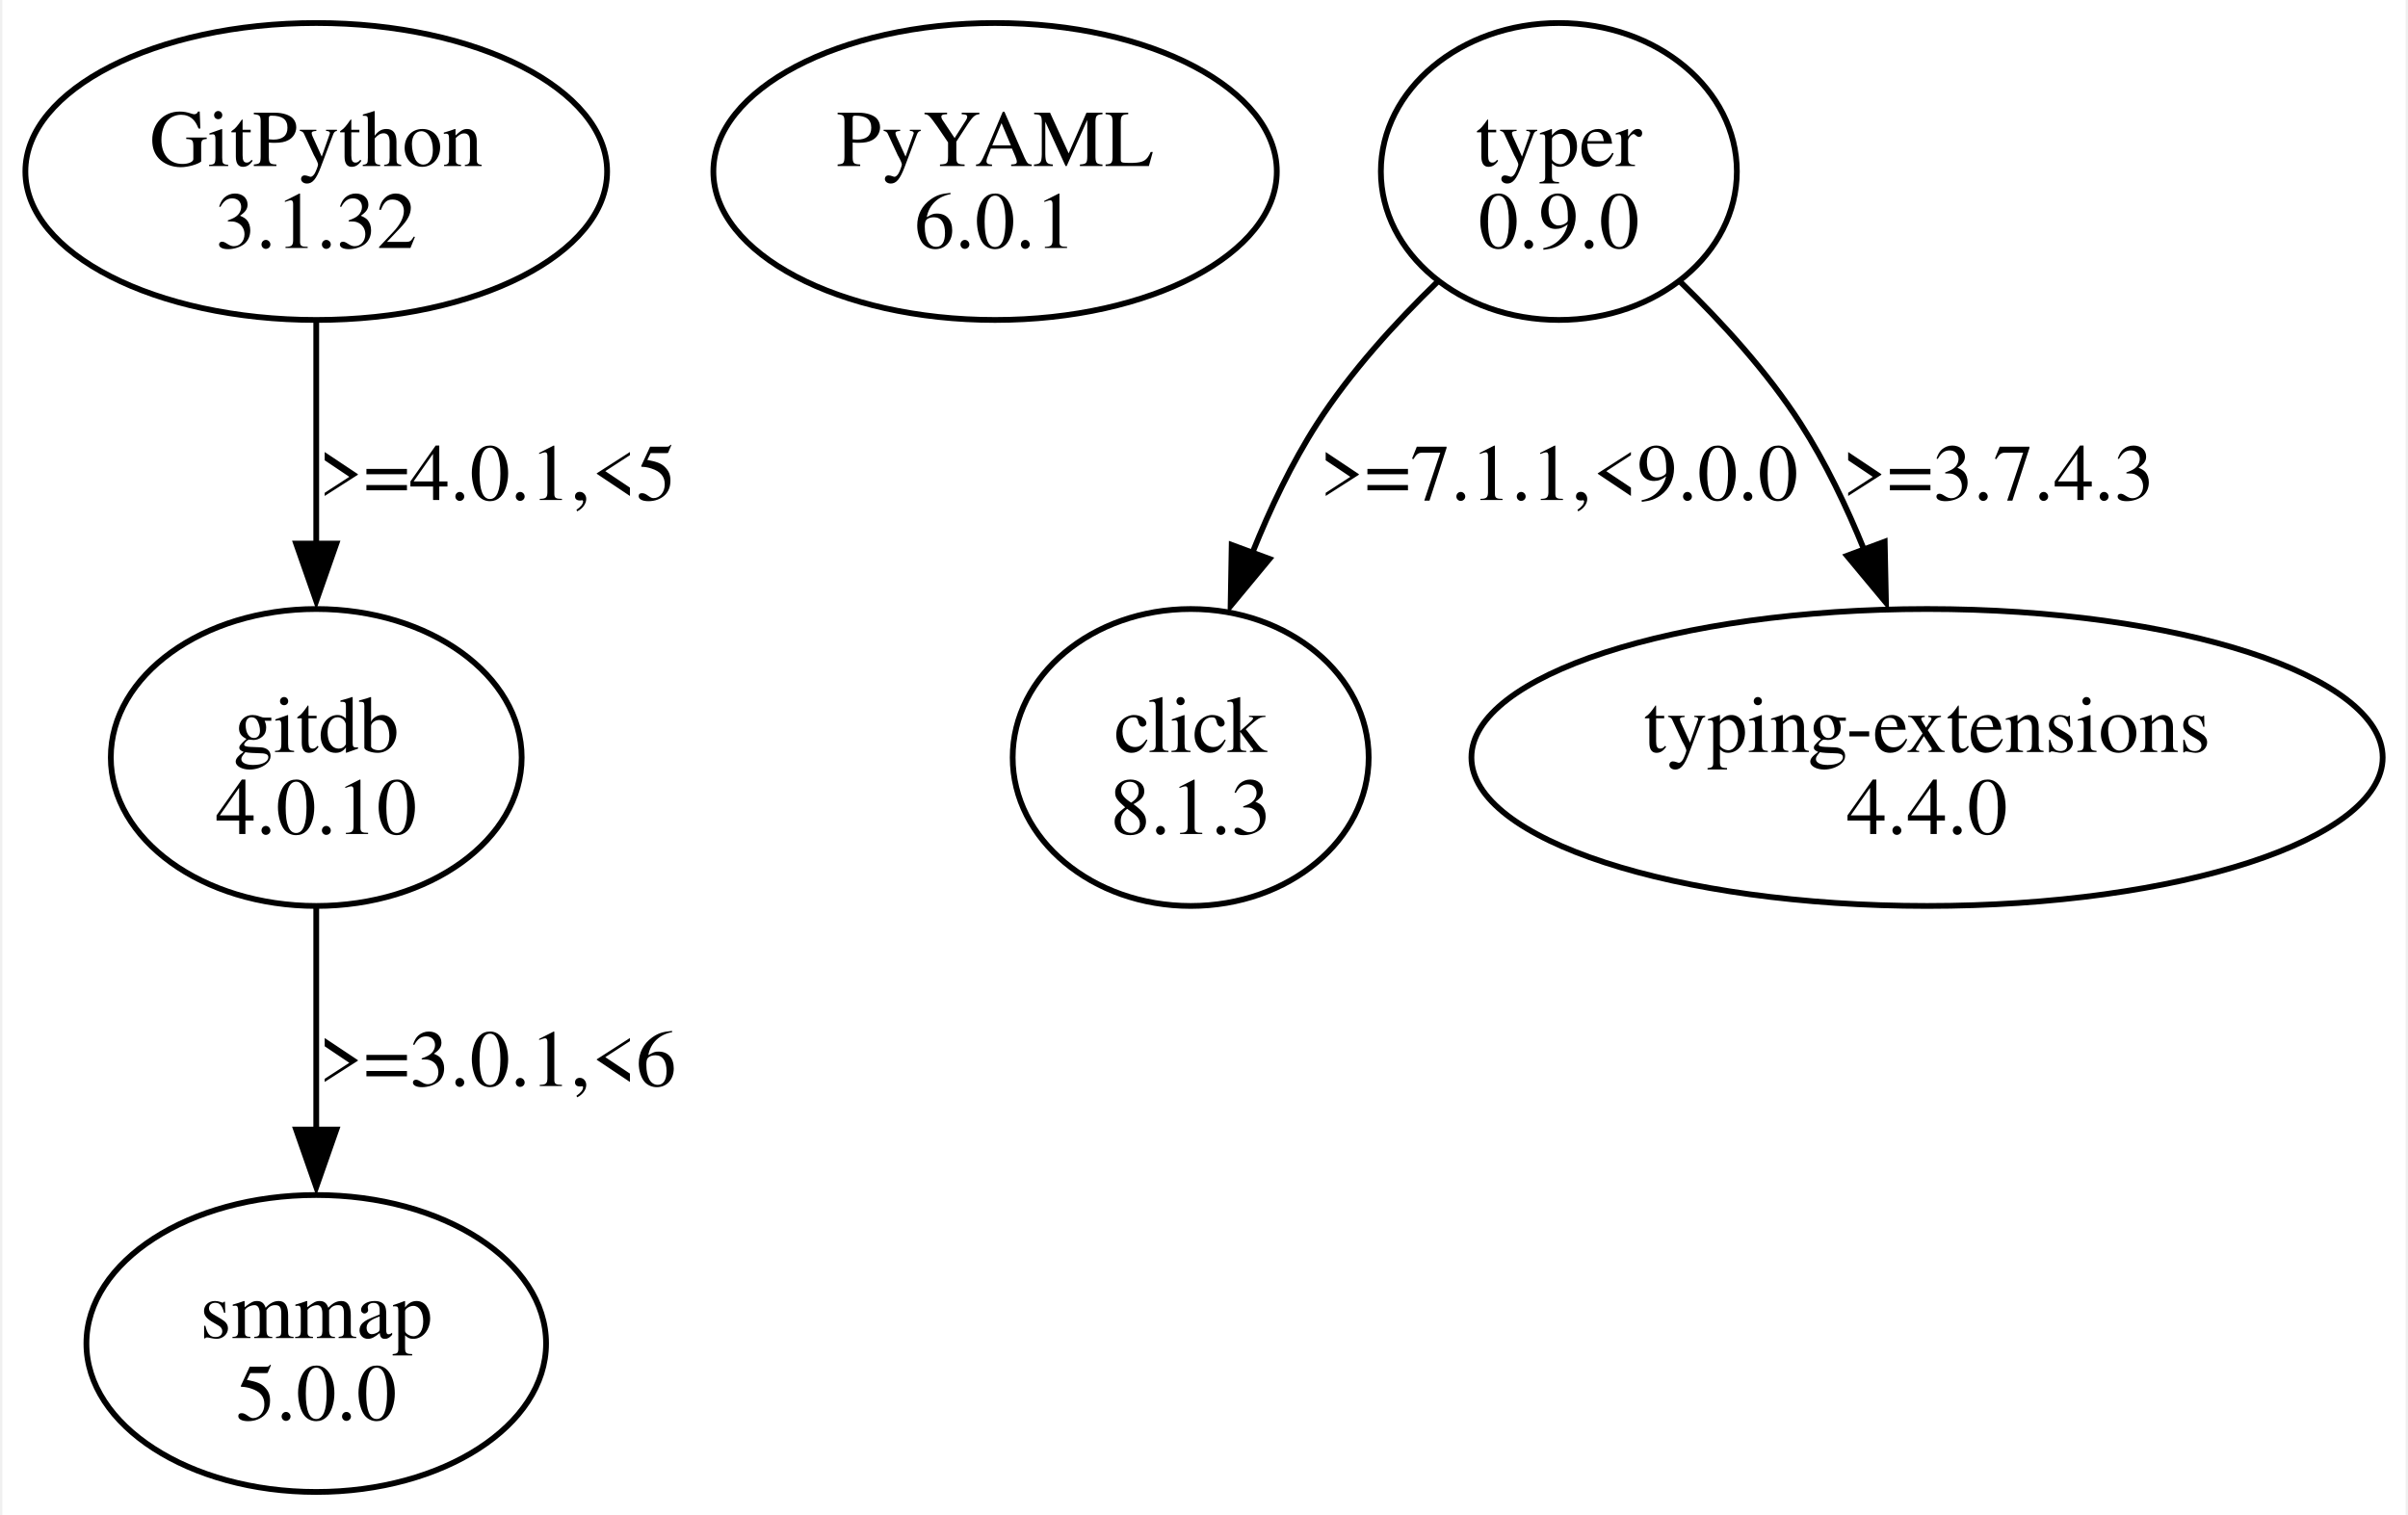
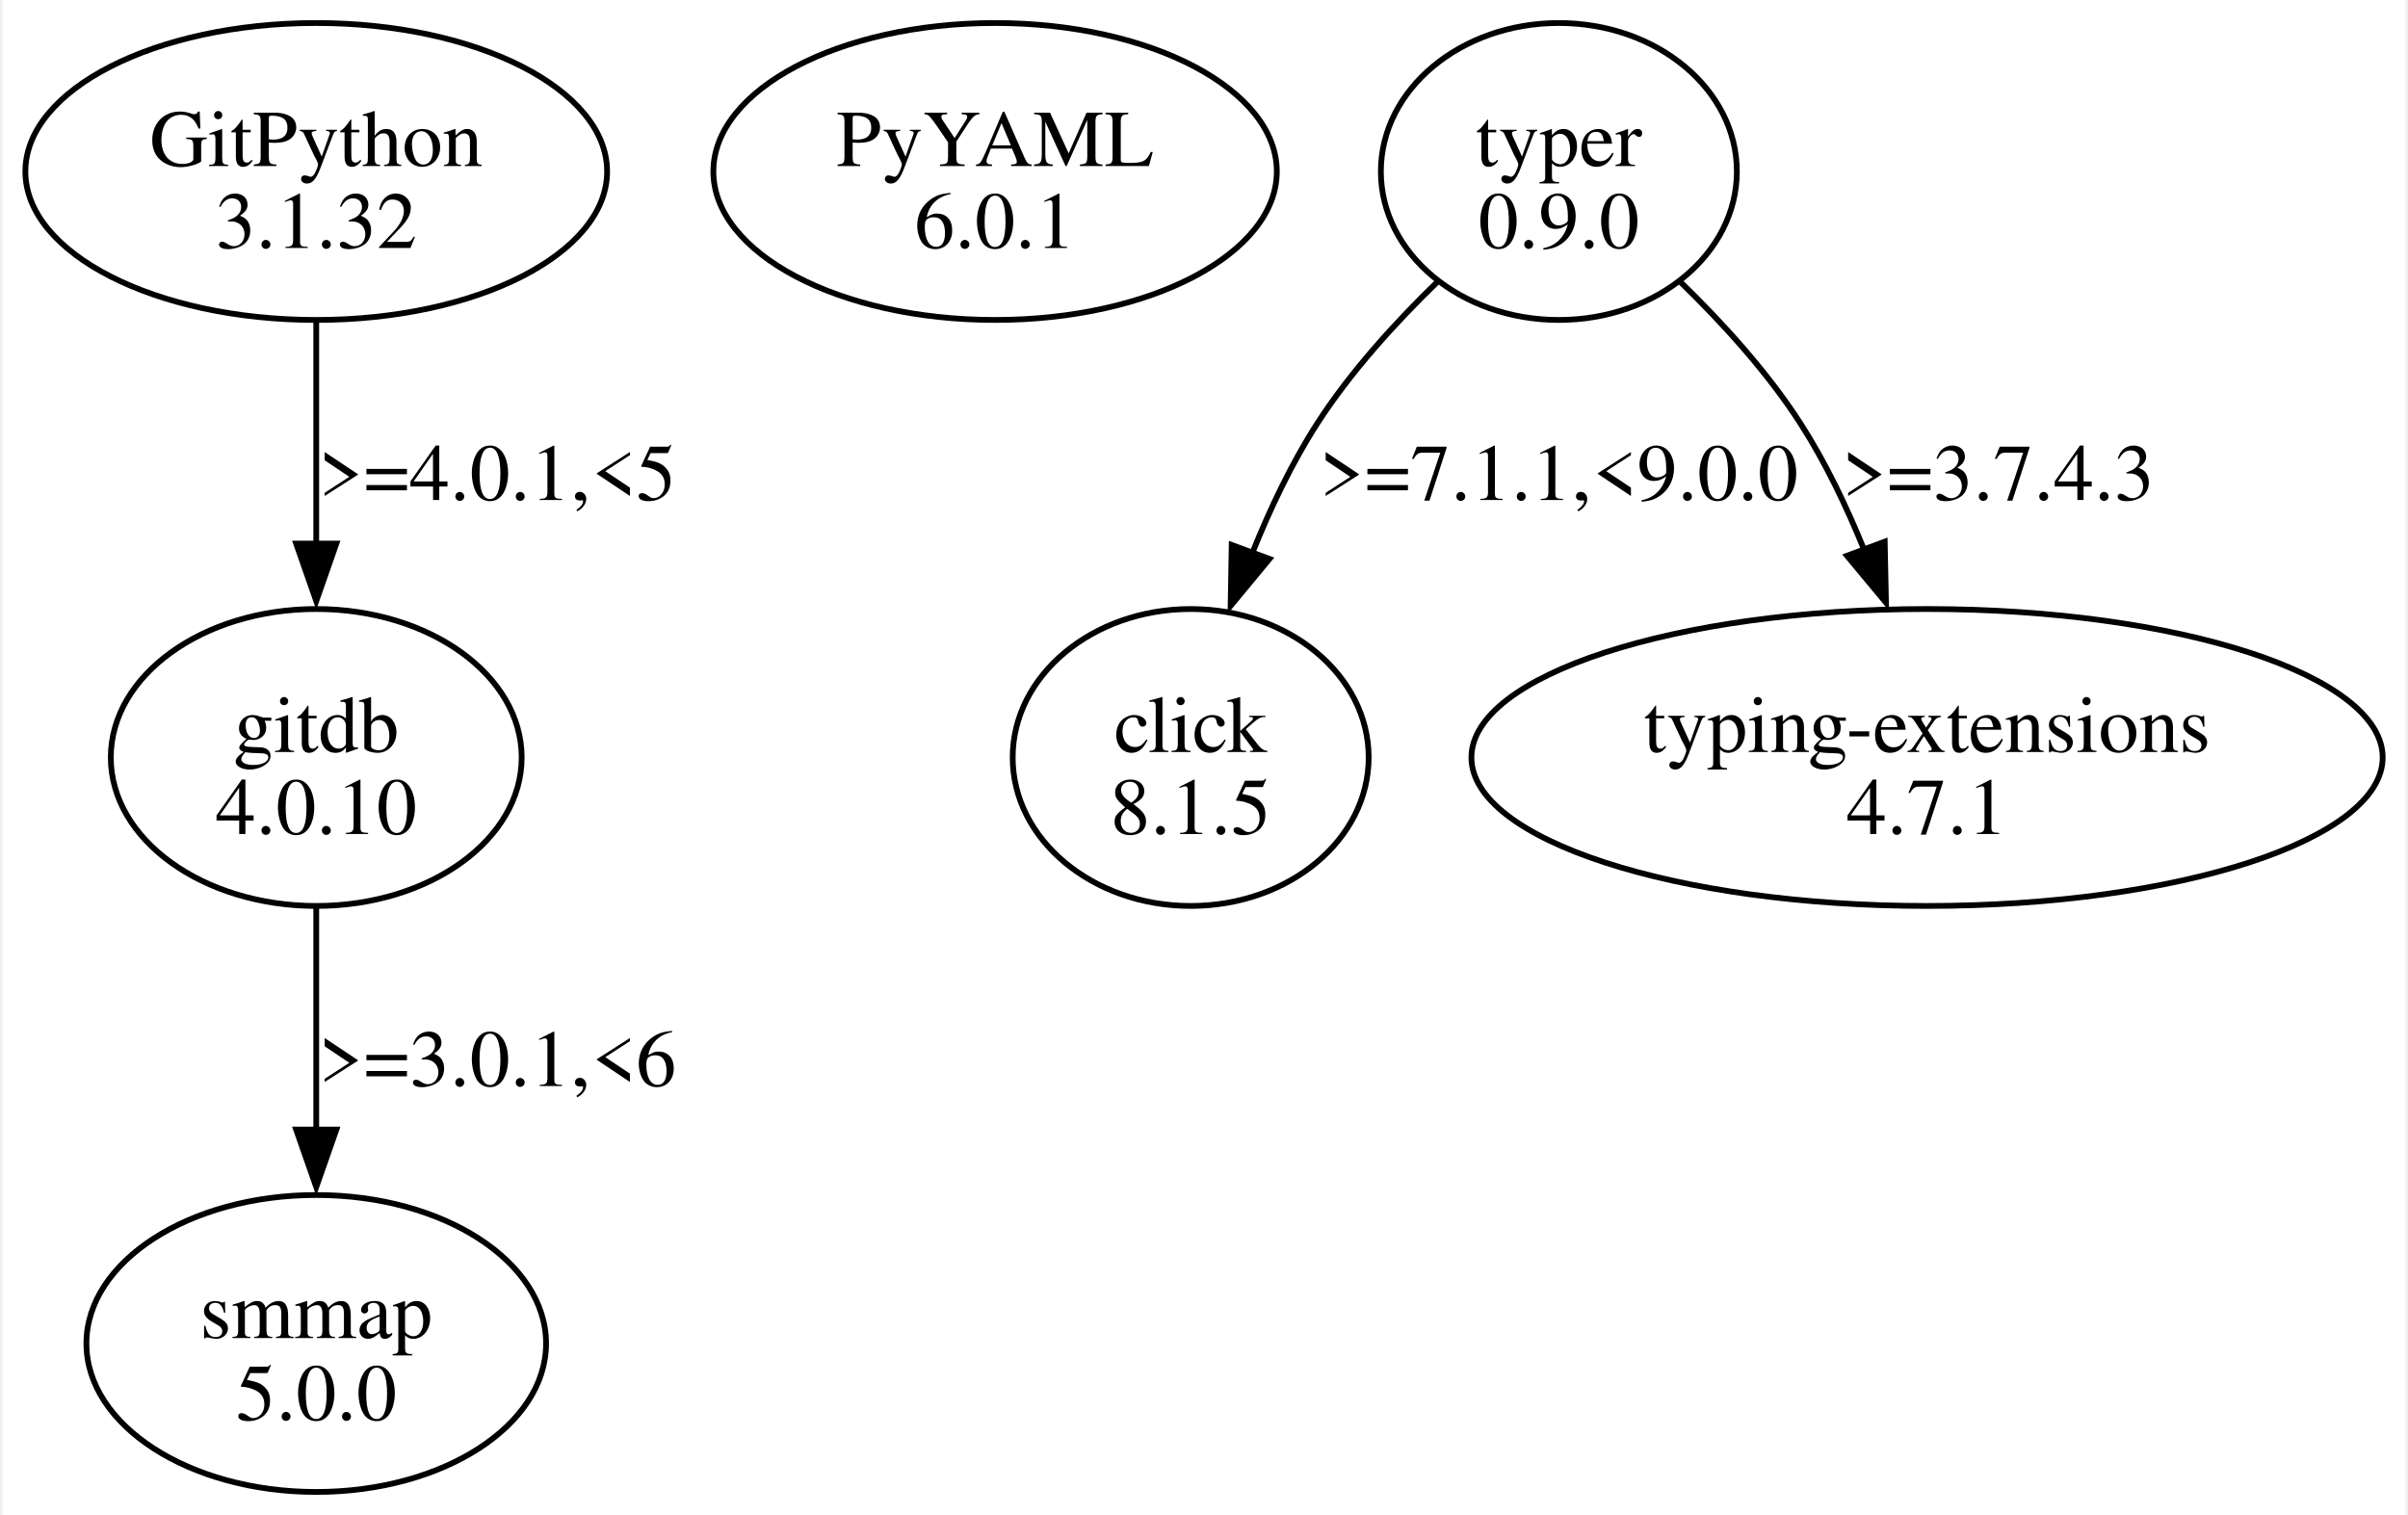
<svg xmlns="http://www.w3.org/2000/svg" width="418pt" height="263pt" viewBox="0.00 0.00 417.75 263.36">
  <g id="graph0" class="graph" transform="scale(1 1) rotate(0) translate(4 259.36)">
    <polygon fill="white" stroke="none" points="-4,4 -4,-259.36 413.75,-259.36 413.75,4 -4,4" />
    <g id="node1" class="node">
      <ellipse fill="none" stroke="black" cx="50.56" cy="-229.55" rx="50.56" ry="25.81" />
      <text text-anchor="middle" x="50.56" y="-230.5" font-family="Times,serif" font-size="14.00">GitPython</text>
      <text text-anchor="middle" x="50.56" y="-216.25" font-family="Times,serif" font-size="14.00">3.1.32</text>
    </g>
    <g id="node2" class="node">
      <ellipse fill="none" stroke="black" cx="50.56" cy="-127.68" rx="35.71" ry="25.81" />
      <text text-anchor="middle" x="50.56" y="-128.63" font-family="Times,serif" font-size="14.00">gitdb</text>
      <text text-anchor="middle" x="50.56" y="-114.38" font-family="Times,serif" font-size="14.00">4.0.10</text>
    </g>
    <g id="edge1" class="edge">
      <path fill="none" stroke="black" d="M50.56,-203.35C50.56,-191.64 50.56,-177.5 50.56,-164.69" />
      <polygon fill="black" stroke="black" points="54.06,-164.87 50.56,-154.87 47.06,-164.87 54.06,-164.87" />
      <text text-anchor="middle" x="82.06" y="-172.44" font-family="Times,serif" font-size="14.00">&gt;=4.0.1,&lt;5</text>
    </g>
    <g id="node3" class="node">
      <ellipse fill="none" stroke="black" cx="50.56" cy="-25.81" rx="39.95" ry="25.81" />
      <text text-anchor="middle" x="50.56" y="-26.76" font-family="Times,serif" font-size="14.00">smmap</text>
      <text text-anchor="middle" x="50.56" y="-12.51" font-family="Times,serif" font-size="14.00">5.0.0</text>
    </g>
    <g id="edge2" class="edge">
      <path fill="none" stroke="black" d="M50.56,-101.48C50.56,-89.77 50.56,-75.63 50.56,-62.82" />
      <polygon fill="black" stroke="black" points="54.06,-63 50.56,-53 47.06,-63 54.06,-63" />
      <text text-anchor="middle" x="82.06" y="-70.57" font-family="Times,serif" font-size="14.00">&gt;=3.0.1,&lt;6</text>
    </g>
    <g id="node4" class="node">
      <ellipse fill="none" stroke="black" cx="168.56" cy="-229.55" rx="48.97" ry="25.81" />
      <text text-anchor="middle" x="168.56" y="-230.5" font-family="Times,serif" font-size="14.00">PyYAML</text>
      <text text-anchor="middle" x="168.56" y="-216.25" font-family="Times,serif" font-size="14.00">6.0.1</text>
    </g>
    <g id="node5" class="node">
      <ellipse fill="none" stroke="black" cx="266.56" cy="-229.55" rx="30.94" ry="25.81" />
      <text text-anchor="middle" x="266.56" y="-230.5" font-family="Times,serif" font-size="14.00">typer</text>
      <text text-anchor="middle" x="266.56" y="-216.25" font-family="Times,serif" font-size="14.00">0.9.0</text>
    </g>
    <g id="node6" class="node">
      <ellipse fill="none" stroke="black" cx="202.56" cy="-127.68" rx="30.94" ry="25.81" />
      <text text-anchor="middle" x="202.56" y="-128.63" font-family="Times,serif" font-size="14.00">click</text>
-       <text text-anchor="middle" x="202.56" y="-114.38" font-family="Times,serif" font-size="14.00">8.1.3</text>
+       <text text-anchor="middle" x="202.56" y="-114.38" font-family="Times,serif" font-size="14.00">8.1.5</text>
    </g>
    <g id="edge3" class="edge">
      <path fill="none" stroke="black" d="M245.49,-210.4C238.14,-203.28 230.31,-194.67 224.56,-185.74 220.13,-178.86 216.38,-170.96 213.29,-163.27" />
      <polygon fill="black" stroke="black" points="216.26,-162.2 209.5,-154.04 209.69,-164.63 216.26,-162.2" />
      <text text-anchor="middle" x="266.56" y="-172.44" font-family="Times,serif" font-size="14.00">&gt;=7.1.1,&lt;9.0.0</text>
    </g>
    <g id="node7" class="node">
      <ellipse fill="none" stroke="black" cx="330.56" cy="-127.68" rx="79.2" ry="25.81" />
      <text text-anchor="middle" x="330.56" y="-128.63" font-family="Times,serif" font-size="14.00">typing-extensions</text>
-       <text text-anchor="middle" x="330.56" y="-114.38" font-family="Times,serif" font-size="14.00">4.4.0</text>
+       <text text-anchor="middle" x="330.56" y="-114.38" font-family="Times,serif" font-size="14.00">4.7.1</text>
    </g>
    <g id="edge4" class="edge">
      <path fill="none" stroke="black" d="M287.63,-210.4C294.97,-203.28 302.81,-194.67 308.56,-185.74 312.9,-178.99 316.6,-171.24 319.66,-163.69" />
      <polygon fill="black" stroke="black" points="323.2,-165.2 323.42,-154.6 316.64,-162.75 323.2,-165.2" />
      <text text-anchor="middle" x="342.93" y="-172.44" font-family="Times,serif" font-size="14.00">&gt;=3.7.4.3</text>
    </g>
  </g>
</svg>
